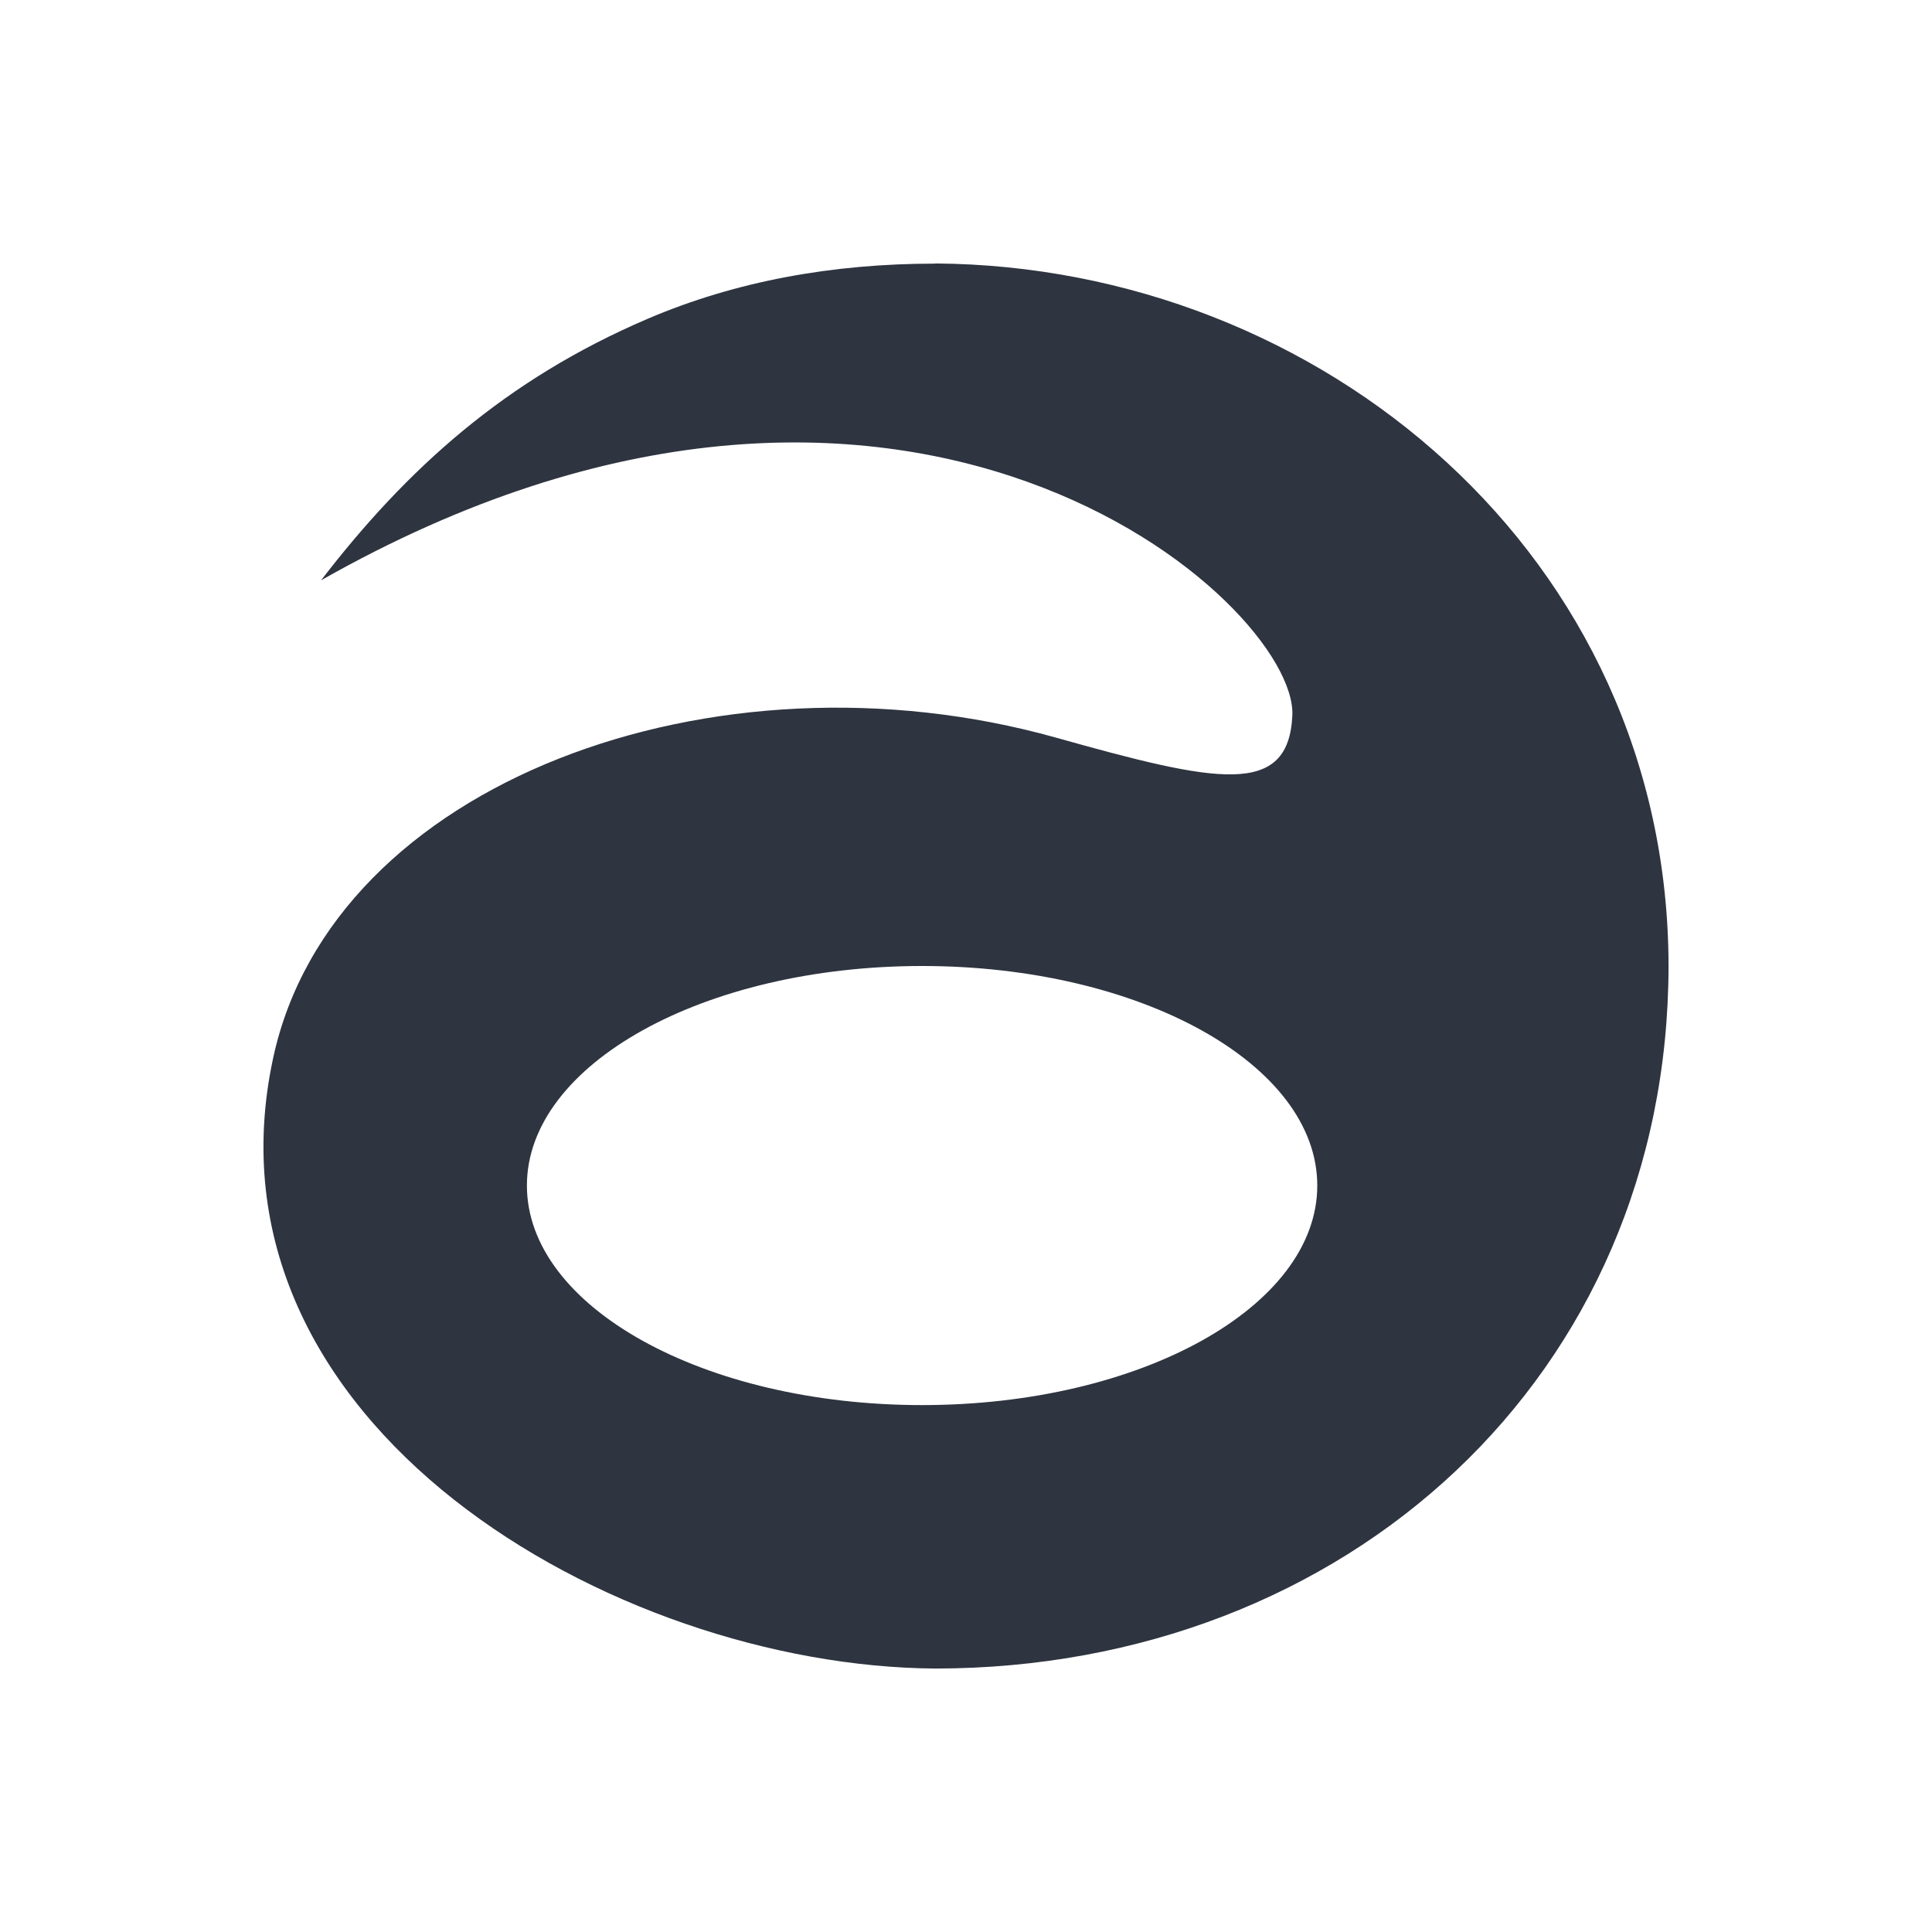
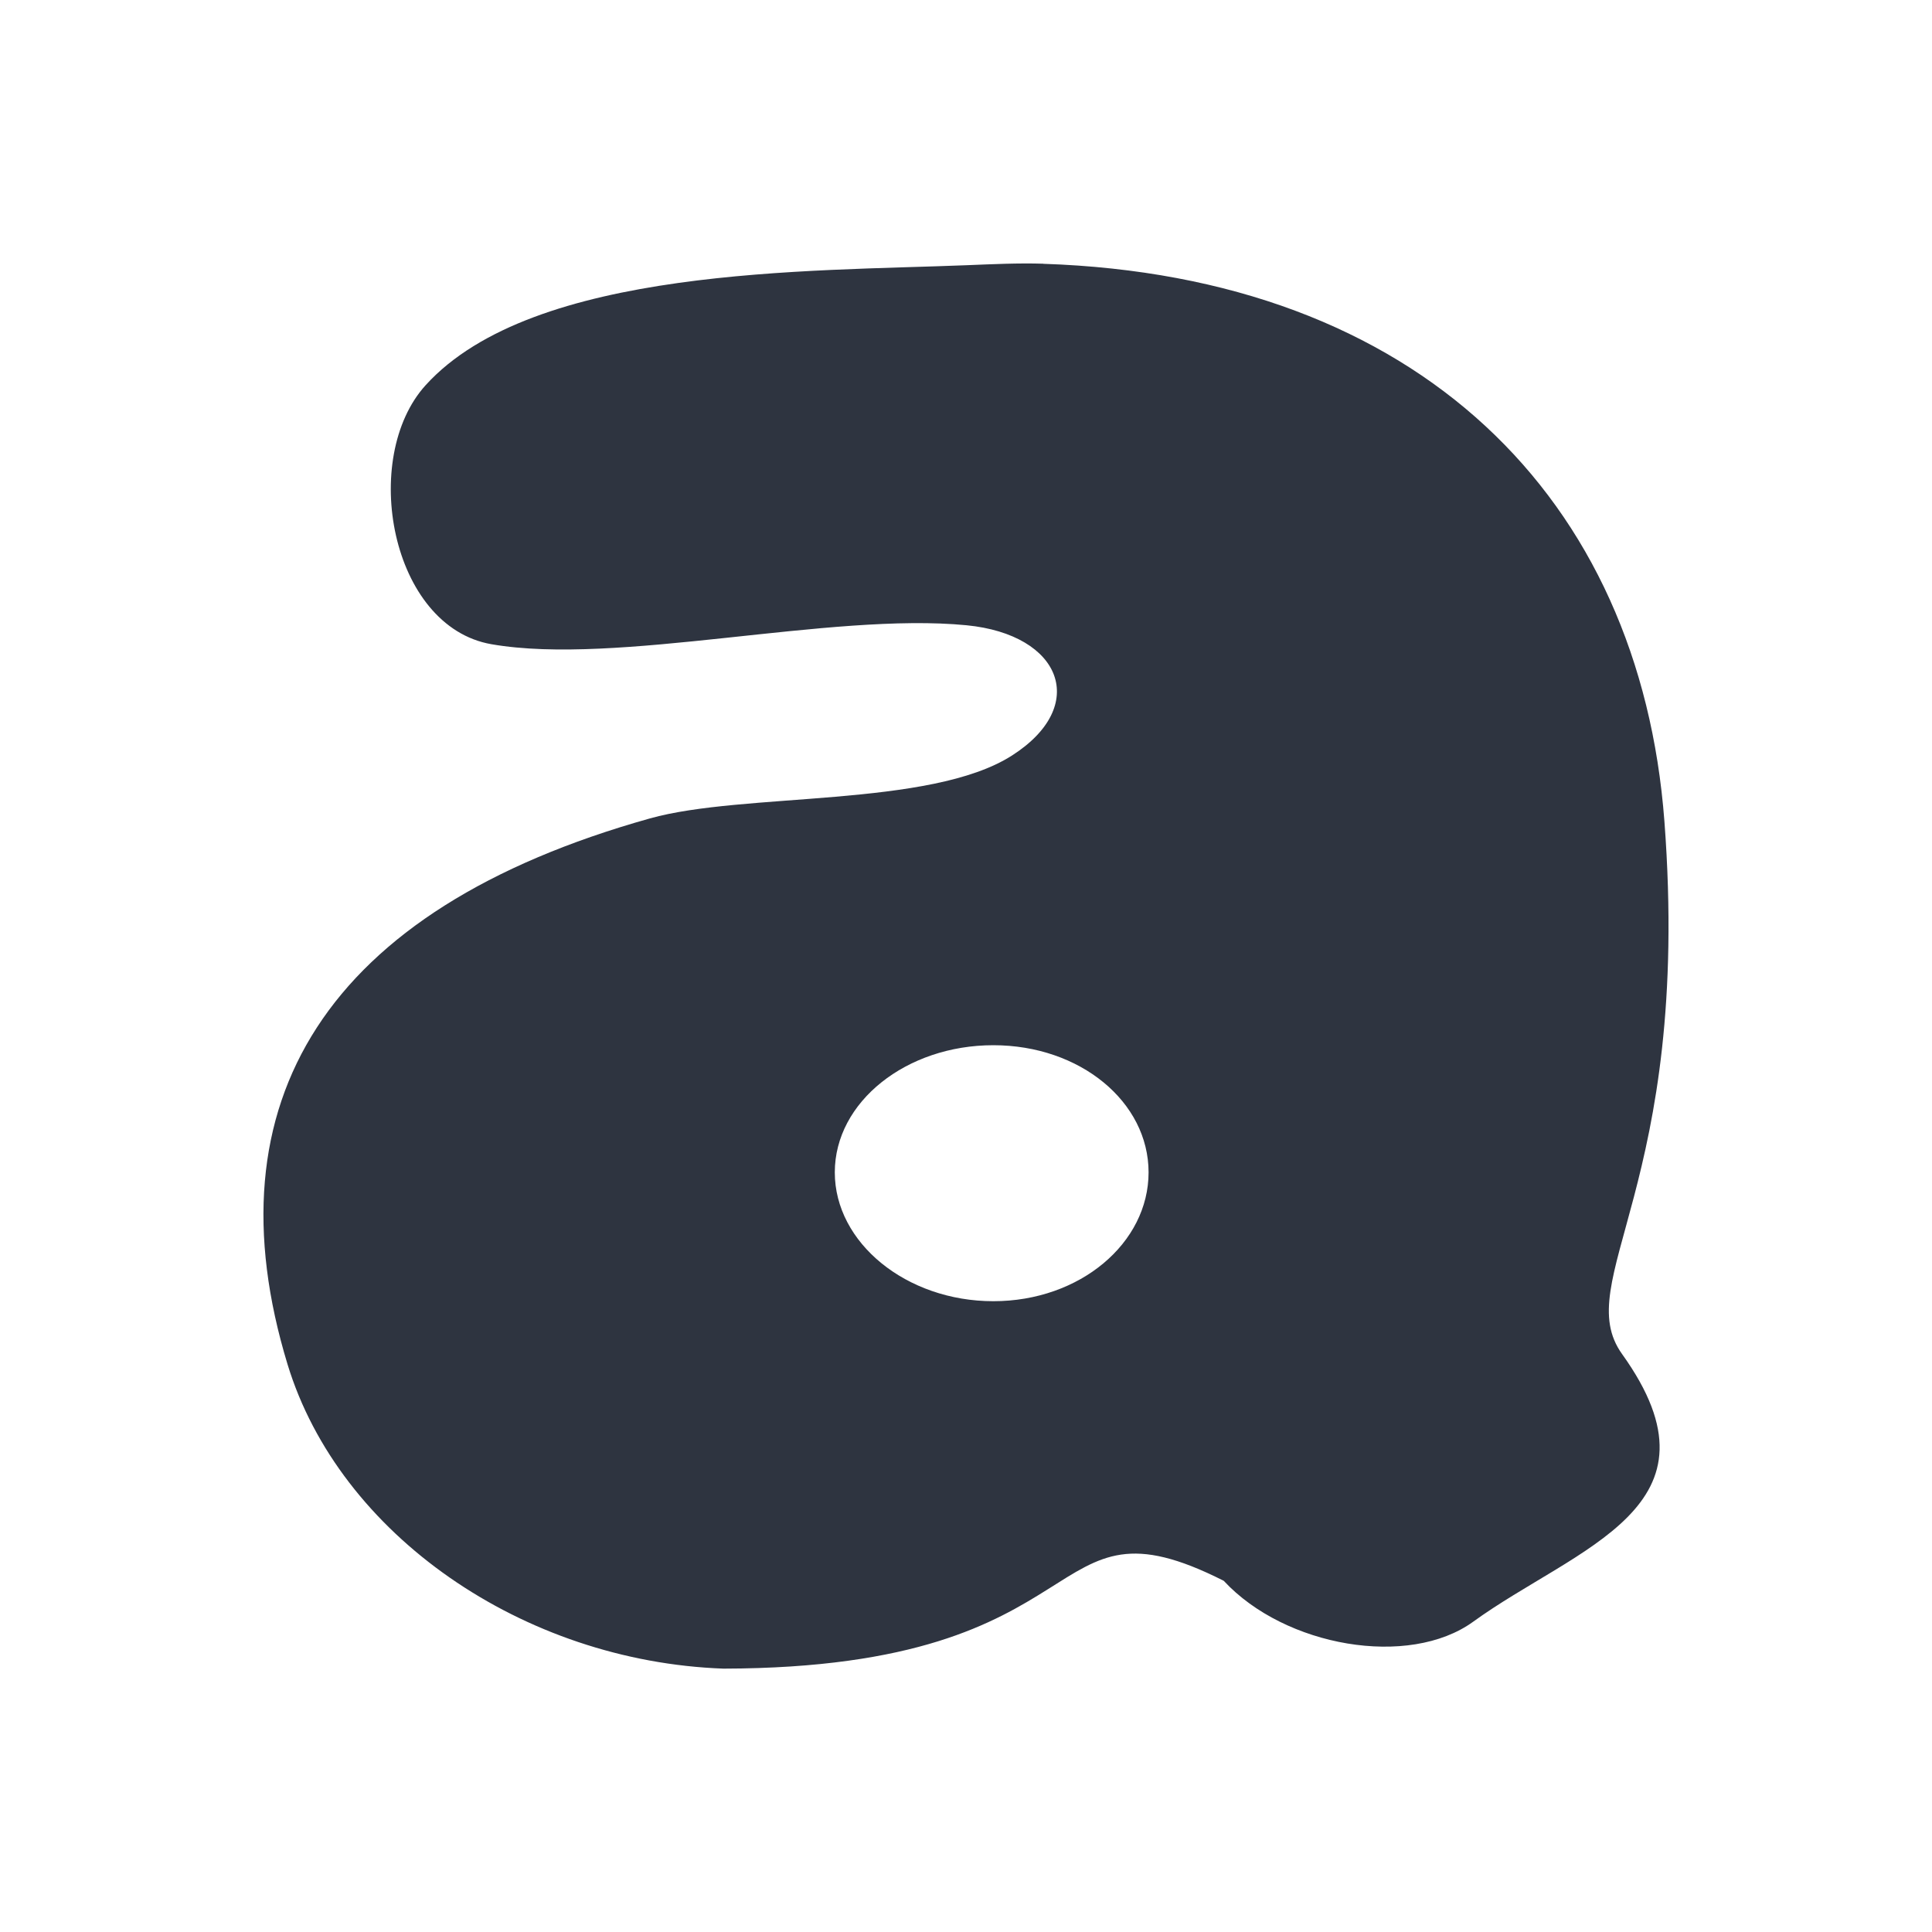
- <svg xmlns="http://www.w3.org/2000/svg" viewBox="0 0 22 22">
-   <path style="fill:#2e3440;fill-opacity:1;stroke:none;fill-rule:nonzero" d="m 10.65 3 l -0.002 0.002 c -1.163 0 -2.268 0.198 -3.275 0.629 c -1.621 0.694 -2.741 1.708 -3.717 2.977 c 6.643 -3.767 11.123 0.265 11.06 1.541 c -0.044 0.937 -0.866 0.763 -2.693 0.25 c -3.885 -1.088 -8.235 0.511 -8.912 3.646 c -0.901 4.167 3.873 6.93 7.539 6.955 c 4.68 -0.003 8.344 -3.333 8.35 -8 c -0.006 -4.665 -3.952 -7.969 -8.35 -8 z m -0.15 8 a 4.5 2.5 0 0 1 4.5 2.5 a 4.5 2.5 0 0 1 -4.5 2.5 a 4.5 2.5 0 0 1 -4.5 -2.5 a 4.5 2.5 0 0 1 4.5 -2.5 z" />
+ <svg xmlns="http://www.w3.org/2000/svg" version="1.1" viewBox="0 0 22 22">
+   <path d="m11.882 3.003c-0.285-0.009-0.575 0.005-0.875 0.017-1.781 0.072-4.931 0.013-6.16 1.366-0.751 0.827-0.401 2.751 0.75 2.95 1.433 0.249 3.857-0.368 5.41-0.216 1.083 0.106 1.4 0.918 0.517 1.483-0.934 0.598-3.055 0.416-4.125 0.717-3.701 1.038-5.031 3.236-4.125 6.215 0.591 1.942 2.683 3.384 4.965 3.466 4.389-9e-3 3.571-2.075 5.696-1 0.699 0.753 2.109 0.995 2.84 0.466 1.174-0.851 2.945-1.307 1.696-3.048-0.598-0.834 0.796-1.915 0.482-6.066-0.278-3.682-2.803-6.208-7.072-6.349zm-0.571 8.899c0.989-1e-6 1.768 0.645 1.768 1.448 0 0.804-0.779 1.467-1.768 1.467s-1.805-0.664-1.805-1.467c0-0.804 0.816-1.448 1.805-1.448z" fill="#2e3440" stroke-width="1.234" />
</svg>
